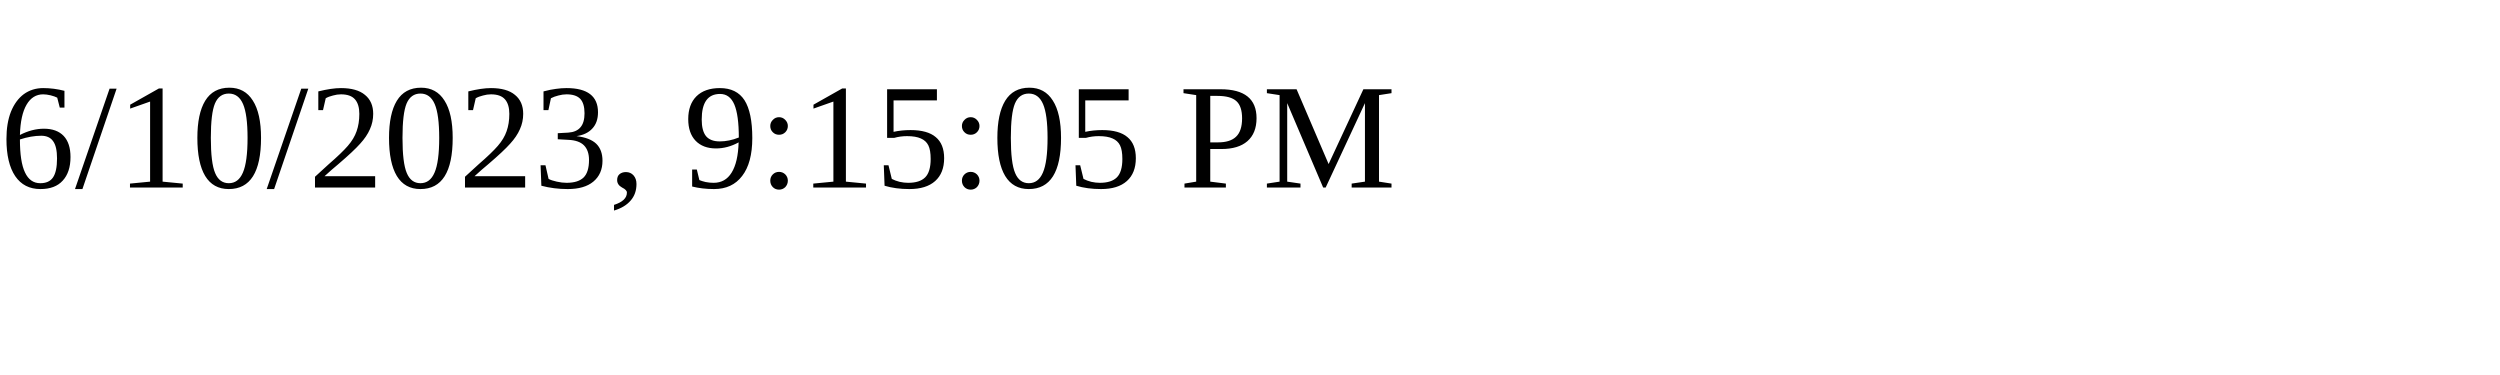
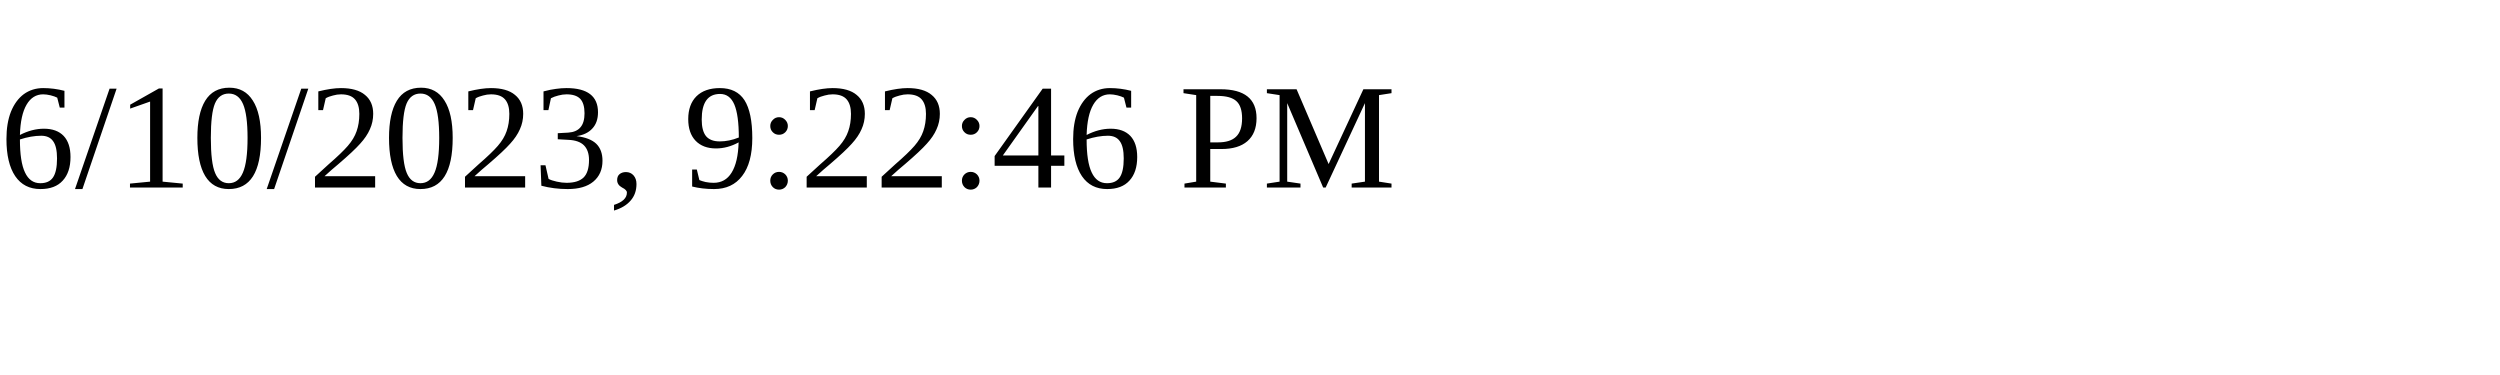
<svg xmlns="http://www.w3.org/2000/svg" height="30" width="200">
-   <text x="0" y="15">6/10/2023, 9:15:05 PM</text>
+   <text x="0" y="15">6/10/2023, 9:22:46 PM</text>
</svg>
